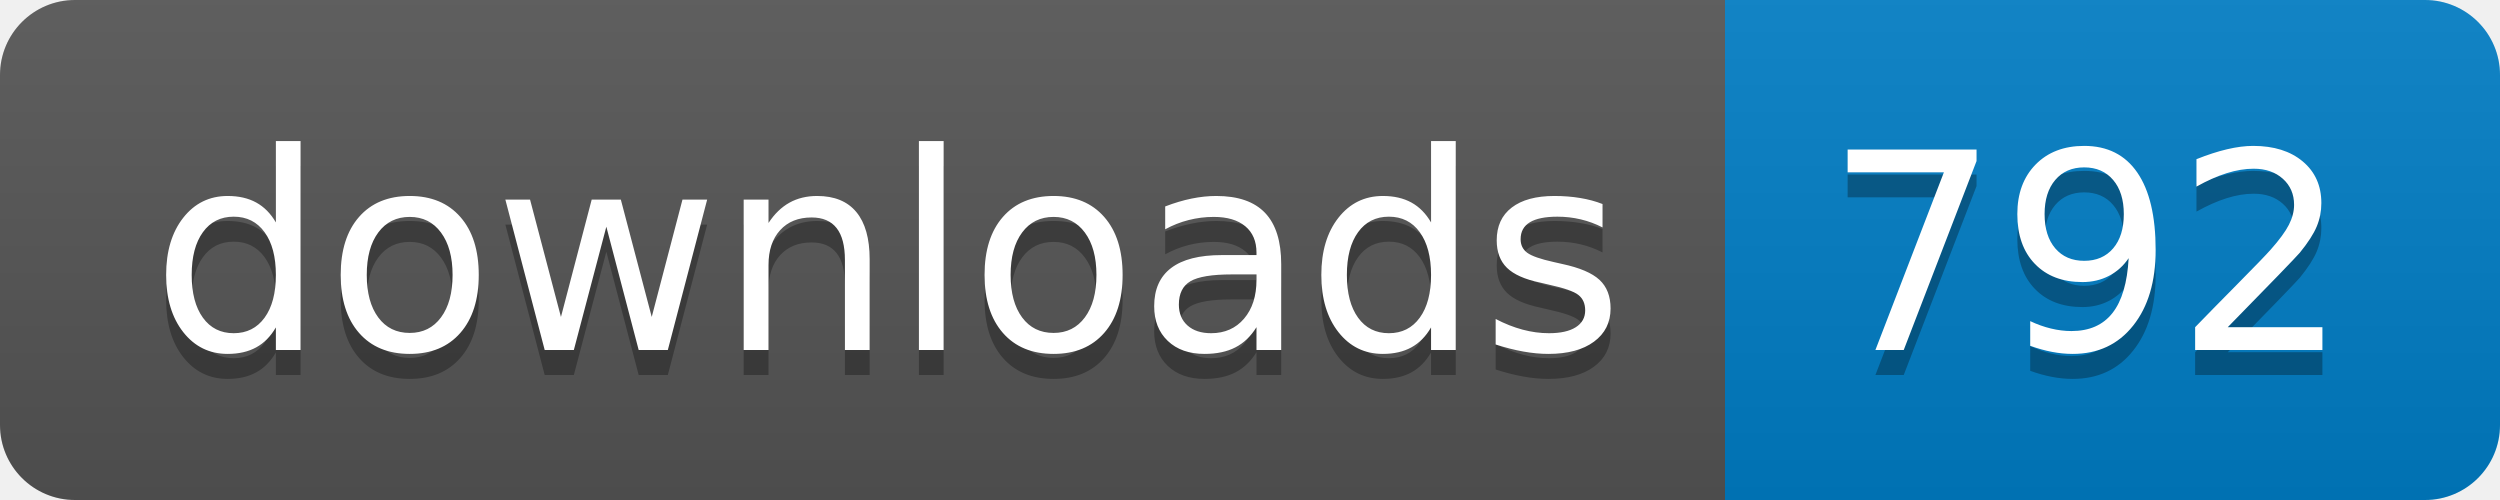
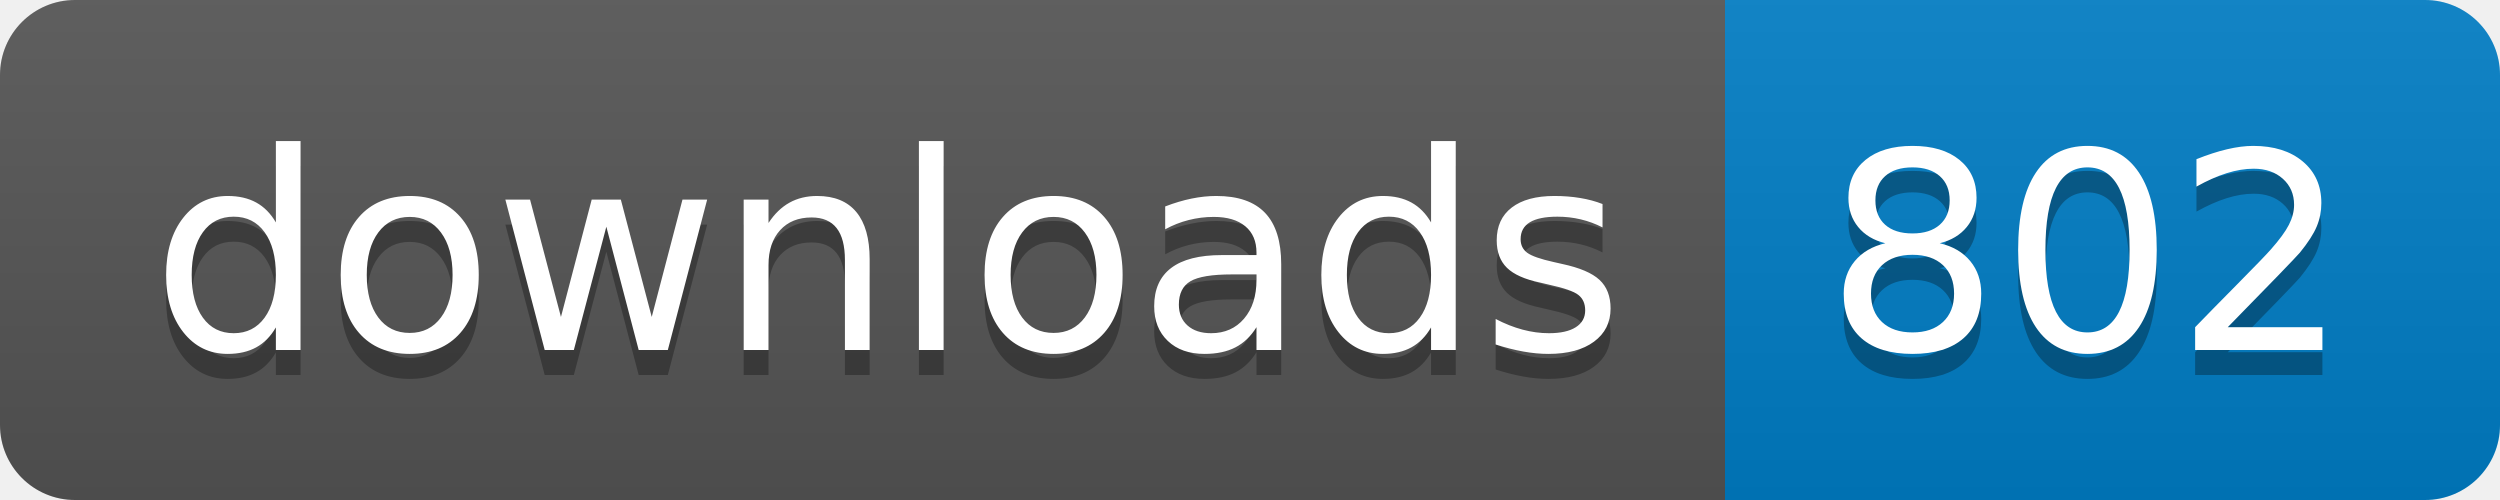
- <svg xmlns="http://www.w3.org/2000/svg" width="100" height="20" role="img" aria-label="downloads: 792">
+ <svg xmlns="http://www.w3.org/2000/svg" width="100" height="20" role="img" aria-label="downloads: 802">
  <linearGradient id="s" x2="0" y2="100%">
    <stop offset="0" stop-color="#bbb" stop-opacity=".1" />
    <stop offset="1" stop-opacity=".1" />
  </linearGradient>
  <clipPath id="r">
    <rect width="100" height="20" rx="3" fill="#fff" />
  </clipPath>
  <g clip-path="url(#r)">
    <rect width="69" height="20" fill="#555" />
    <rect x="69" width="31" height="20" fill="#007ec6" />
    <rect width="100" height="20" fill="url(#s)" />
  </g>
  <g fill="#fff" text-anchor="middle" font-family="Verdana,Geneva,DejaVu Sans,sans-serif" text-rendering="geometricPrecision" font-size="110">
    <text aria-hidden="true" x="355" y="150" fill="#010101" fill-opacity=".3" transform="scale(.1)" textLength="590">downloads</text>
    <text x="355" y="140" transform="scale(.1)" fill="#fff" textLength="590">downloads</text>
-     <text aria-hidden="true" x="835" y="150" fill="#010101" fill-opacity=".3" transform="scale(.1)" textLength="210">792</text>
-     <text x="835" y="140" transform="scale(.1)" fill="#fff" textLength="210">792</text>
+     <text aria-hidden="true" x="835" y="150" fill="#010101" fill-opacity=".3" transform="scale(.1)" textLength="210">802</text>
+     <text x="835" y="140" transform="scale(.1)" fill="#fff" textLength="210">802</text>
  </g>
</svg>
